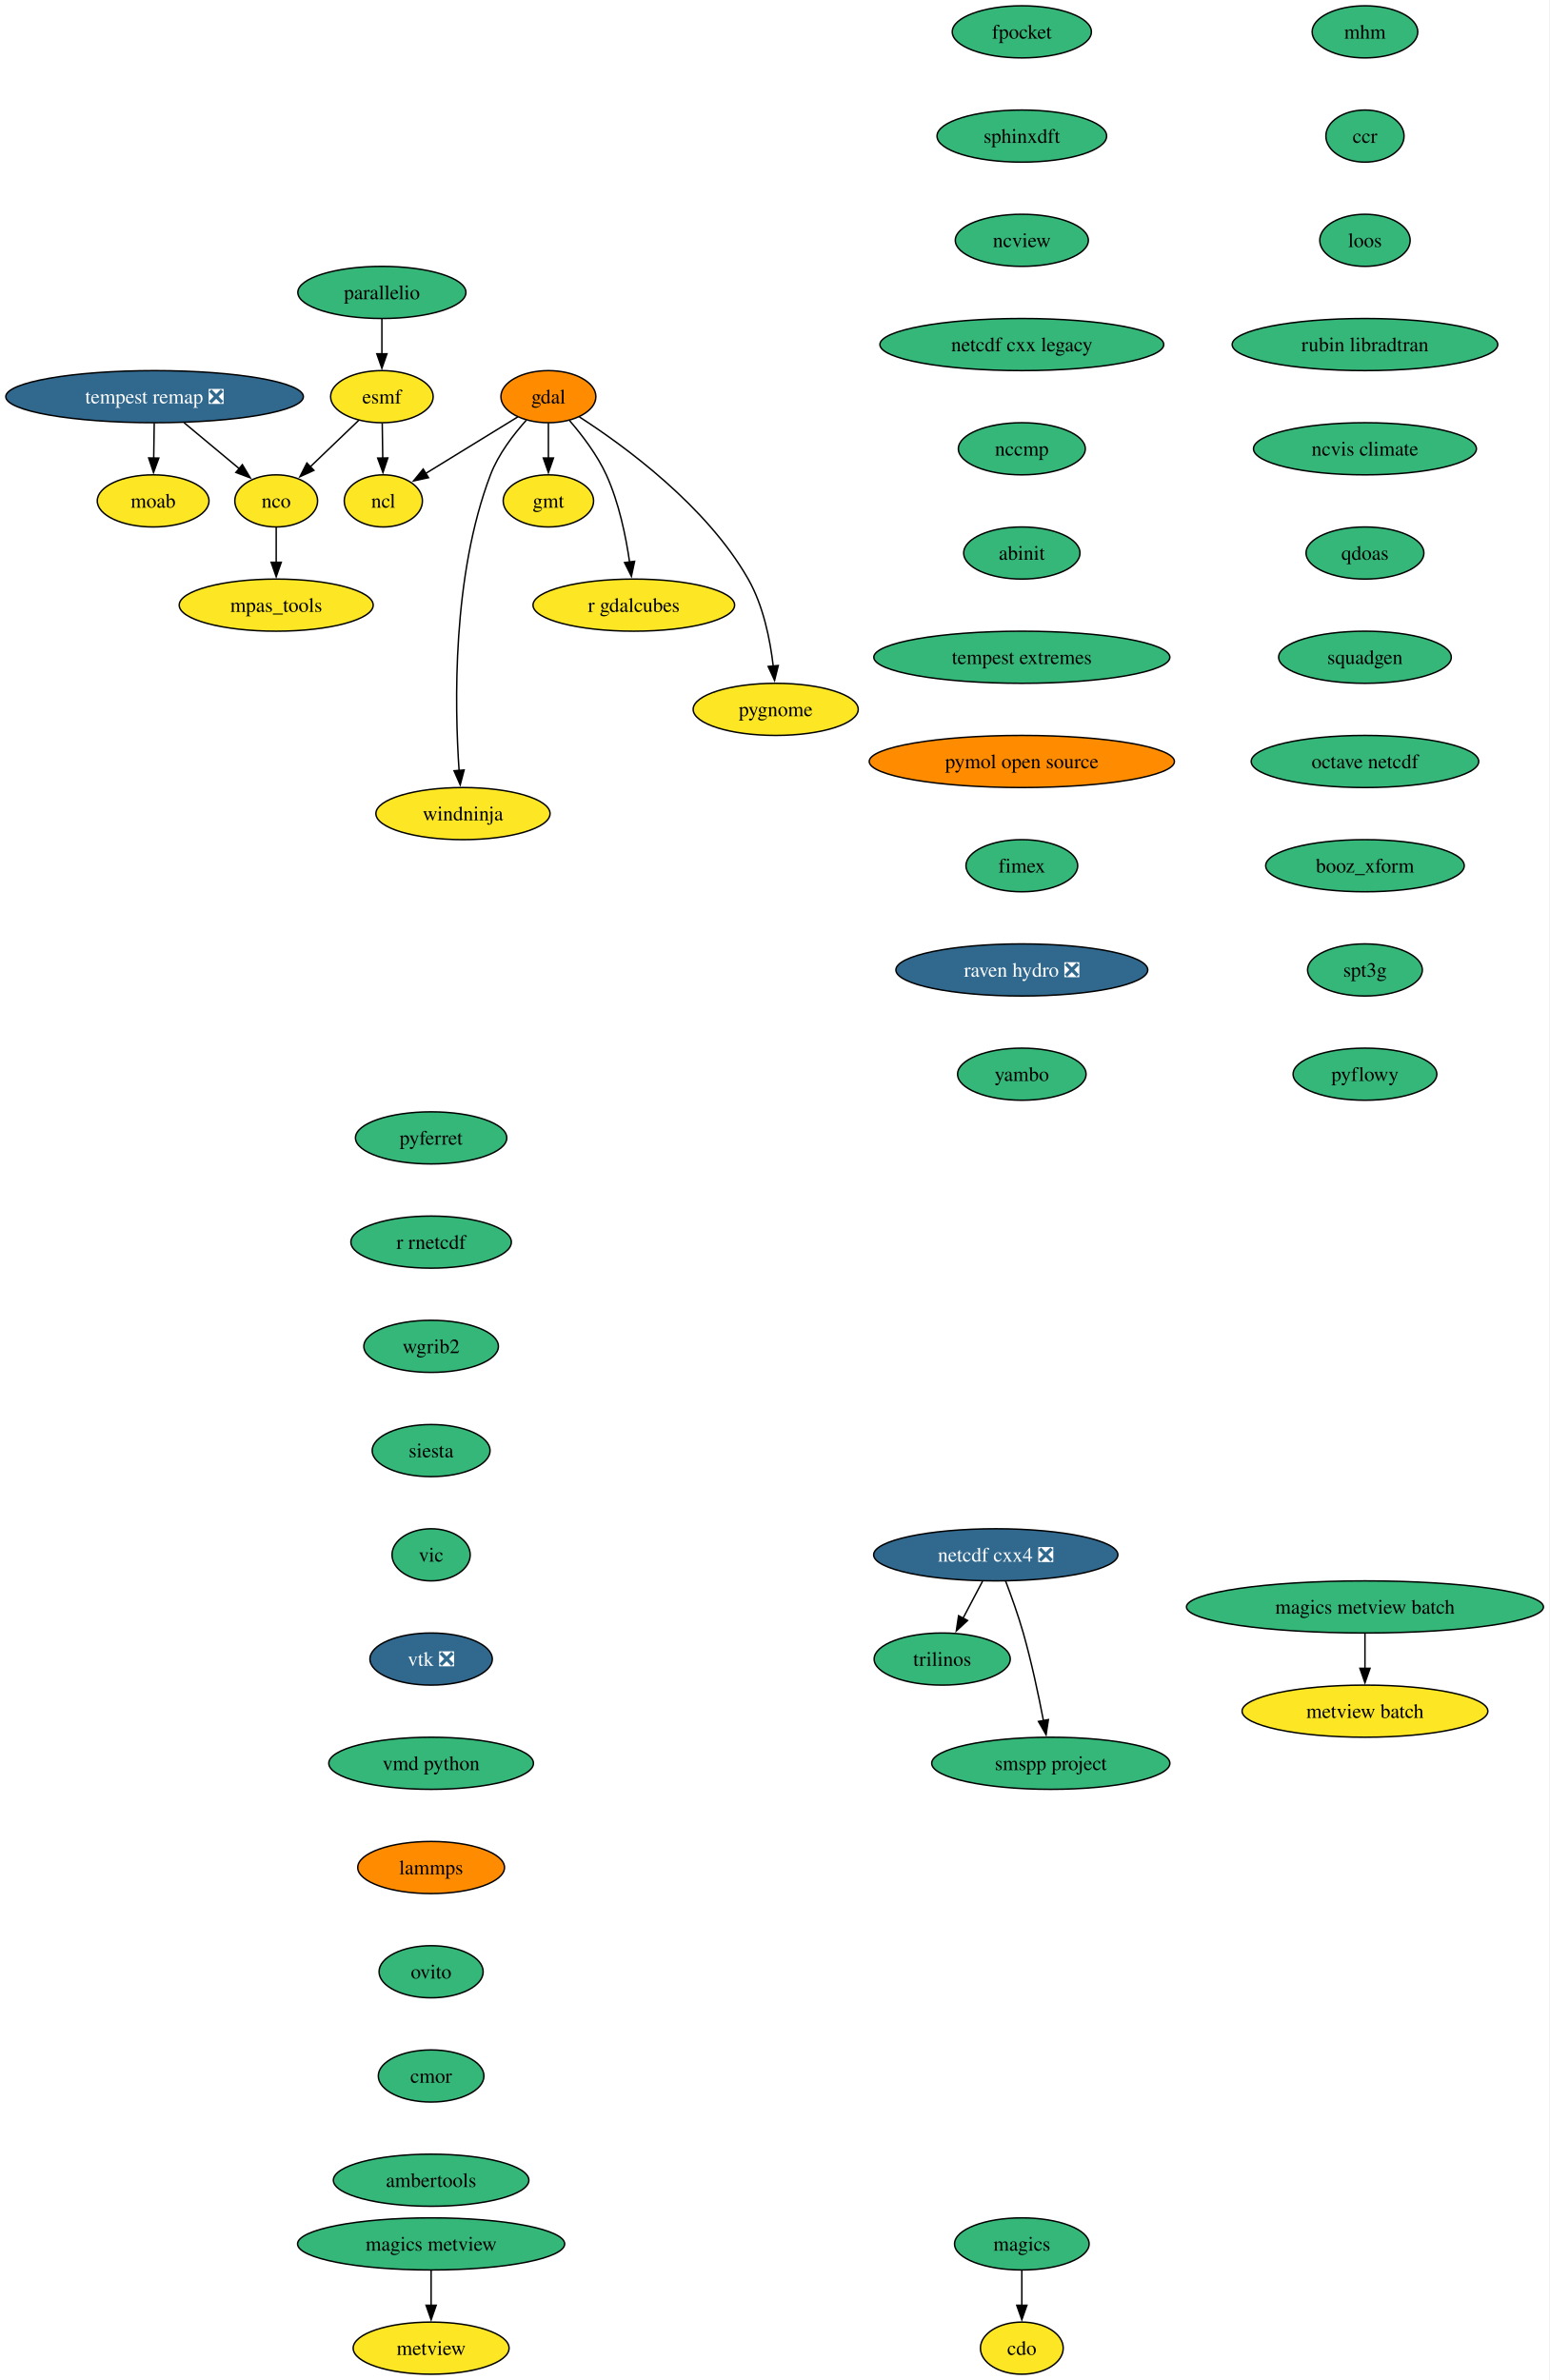
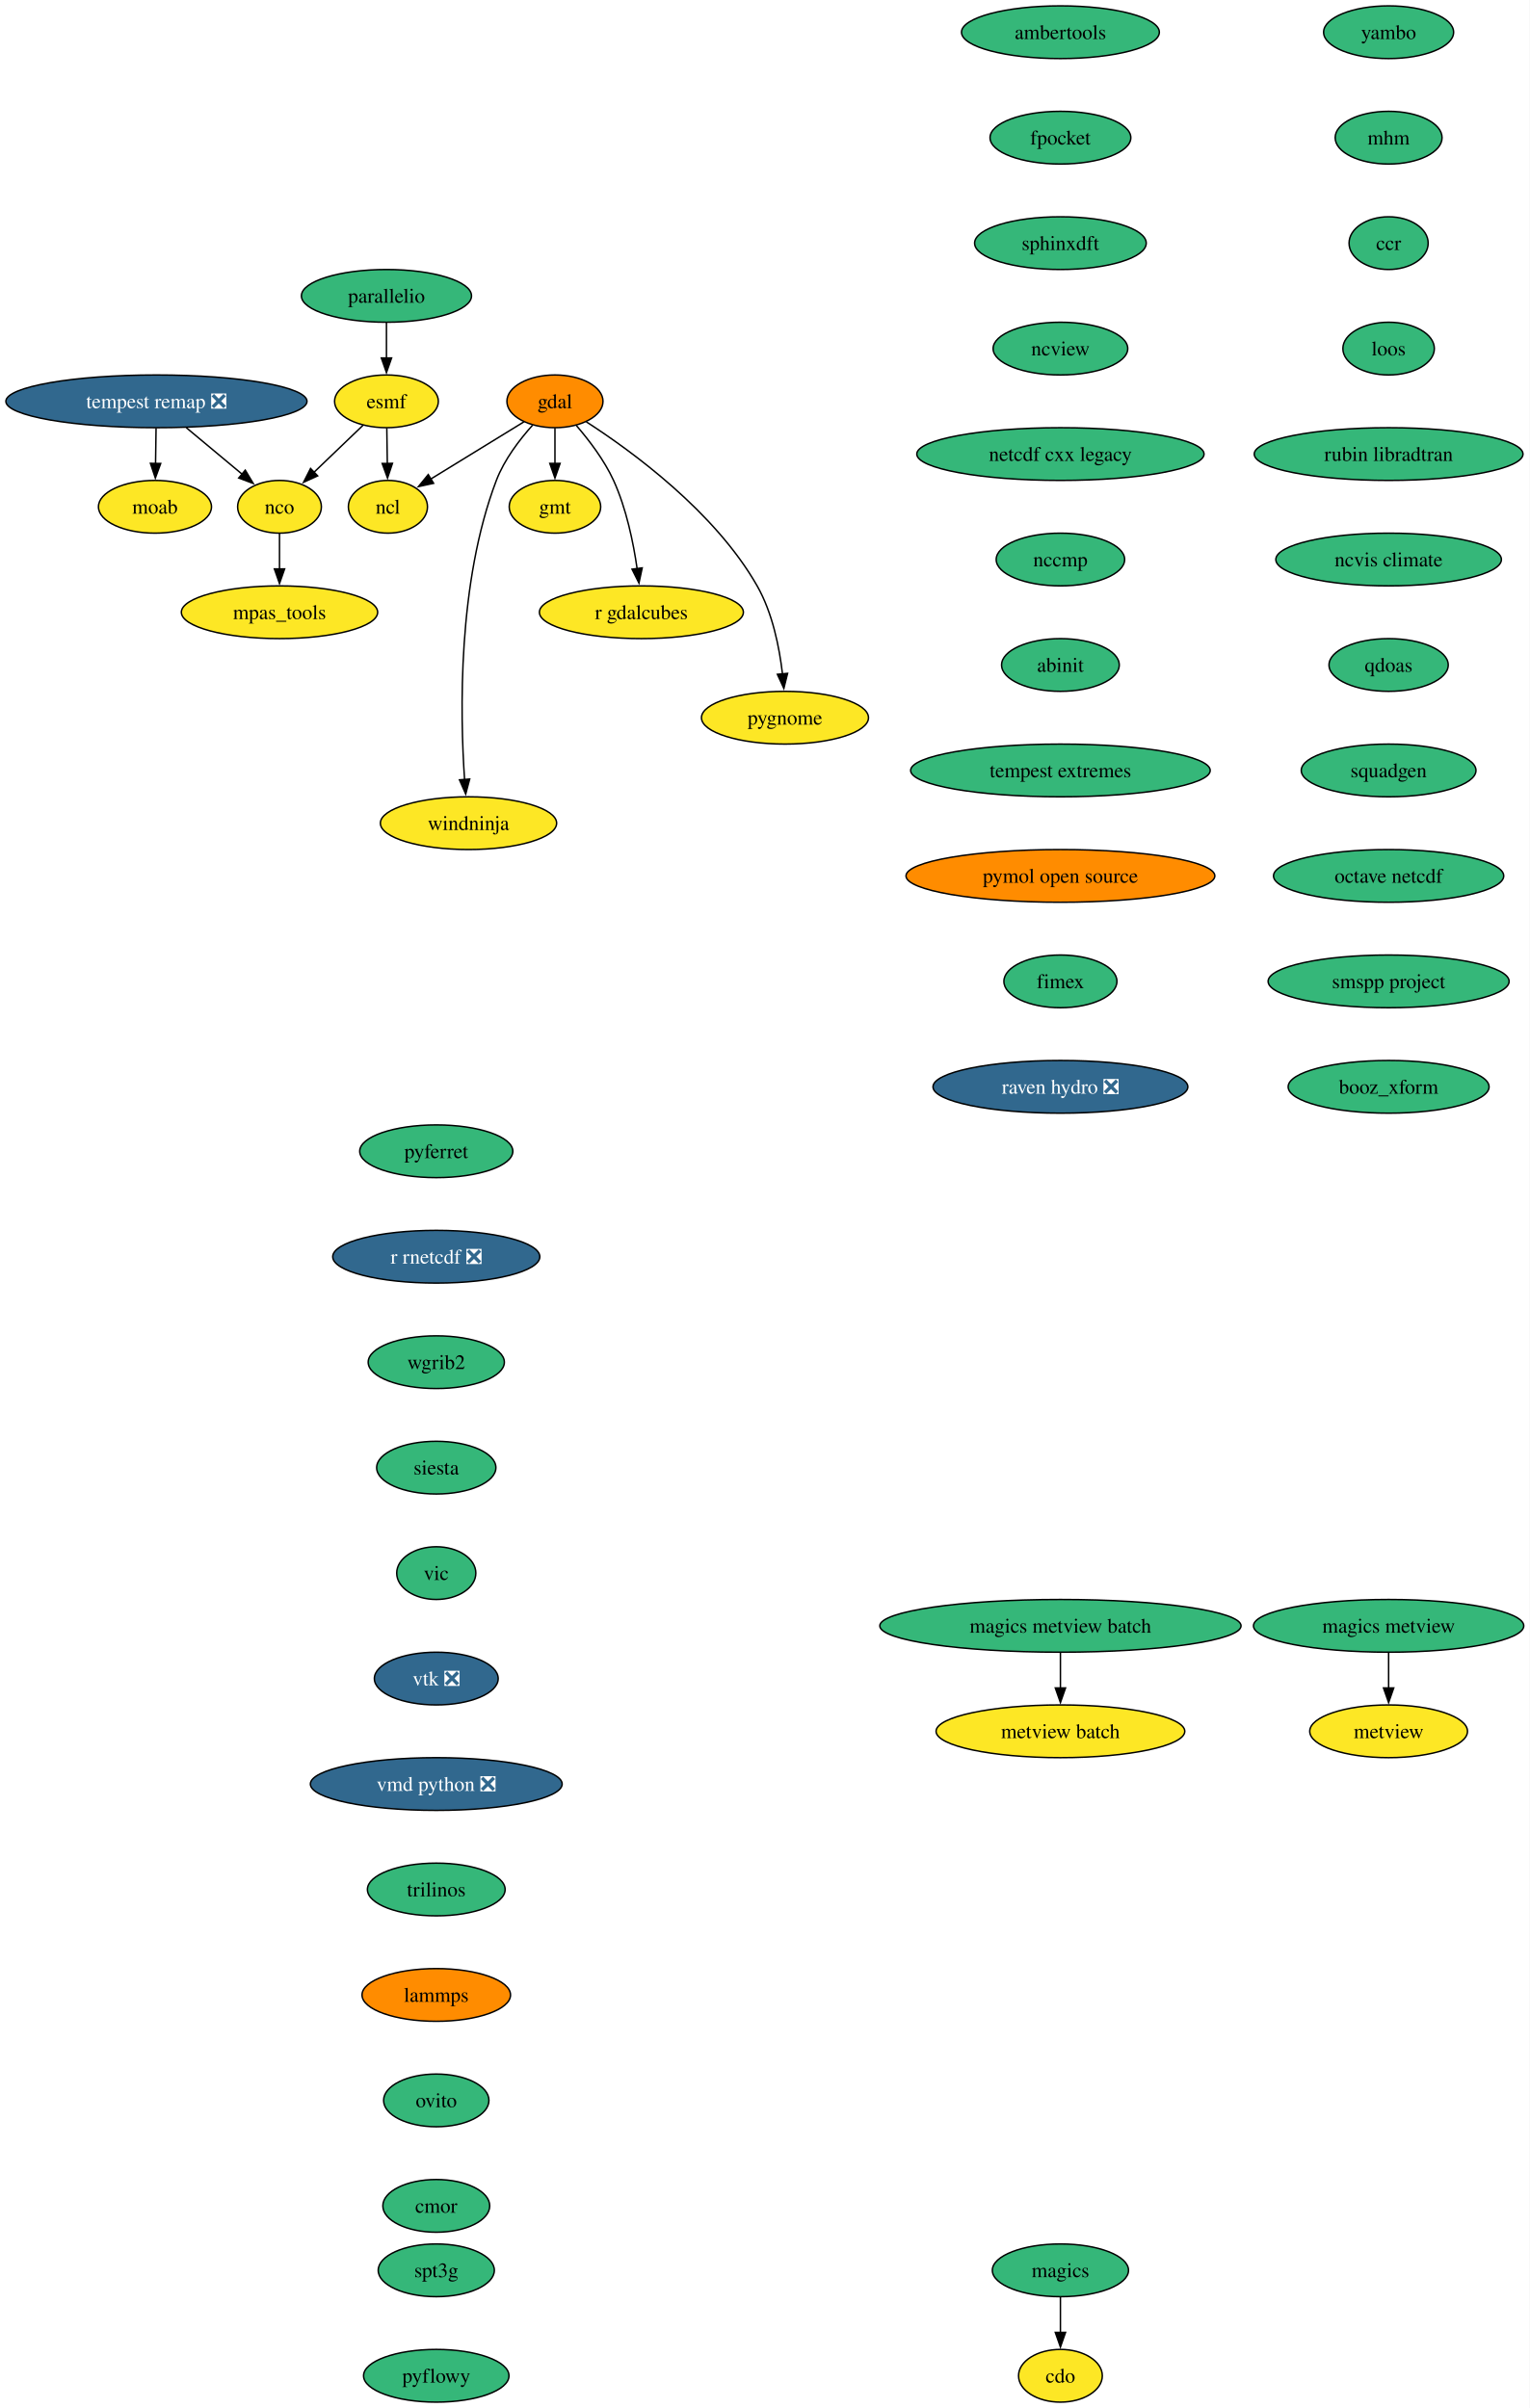
- <svg xmlns="http://www.w3.org/2000/svg" xmlns:xlink="http://www.w3.org/1999/xlink" width="1070pt" height="1644pt" viewBox="0.00 0.00 1070.00 1644.00">
+ <svg xmlns="http://www.w3.org/2000/svg" xmlns:xlink="http://www.w3.org/1999/xlink" width="1044pt" height="1644pt" viewBox="0.00 0.00 1044.00 1644.00">
  <g id="graph0" class="graph" transform="scale(1 1) rotate(0) translate(4 1640)">
-     <polygon fill="white" stroke="none" points="-4,4 -4,-1640 1066.05,-1640 1066.05,4 -4,4" />
+     <polygon fill="white" stroke="none" points="-4,4 -4,-1640 1040.01,-1640 1040.01,4 -4,4" />
    <g id="node1" class="node">
      <g id="a_node1">
        <a xlink:href="https://github.com/conda-forge/cdo-feedstock" xlink:title="cdo">
-           <ellipse fill="#fde725" stroke="black" cx="701.77" cy="-18" rx="28.59" ry="18" />
-           <text xml:space="preserve" text-anchor="middle" x="701.77" y="-13.32" font-family="Times,serif" font-size="14.00">cdo</text>
+           <ellipse fill="#fde725" stroke="black" cx="719.77" cy="-18" rx="28.59" ry="18" />
+           <text xml:space="preserve" text-anchor="middle" x="719.77" y="-13.32" font-family="Times,serif" font-size="14.00">cdo</text>
        </a>
      </g>
    </g>
    <g id="node2" class="node">
      <g id="a_node2">
        <a xlink:href="https://github.com/conda-forge/esmf-feedstock" xlink:title="esmf">
          <ellipse fill="#fde725" stroke="black" cx="259.77" cy="-1366" rx="35.42" ry="18" />
          <text xml:space="preserve" text-anchor="middle" x="259.77" y="-1361.33" font-family="Times,serif" font-size="14.00">esmf</text>
        </a>
      </g>
    </g>
    <g id="node3" class="node">
      <g id="a_node3">
        <a xlink:href="https://github.com/conda-forge/ncl-feedstock" xlink:title="ncl">
          <ellipse fill="#fde725" stroke="black" cx="260.77" cy="-1294" rx="27" ry="18" />
          <text xml:space="preserve" text-anchor="middle" x="260.77" y="-1289.33" font-family="Times,serif" font-size="14.00">ncl</text>
        </a>
      </g>
    </g>
    <g id="edge1" class="edge">
      <path fill="none" stroke="black" d="M260.01,-1347.7C260.12,-1340.41 260.24,-1331.73 260.36,-1323.54" />
      <polygon fill="black" stroke="black" points="263.86,-1323.67 260.5,-1313.62 256.86,-1323.57 263.86,-1323.67" />
    </g>
    <g id="node4" class="node">
      <g id="a_node4">
        <a xlink:href="https://github.com/conda-forge/nco-feedstock" xlink:title="nco">
          <ellipse fill="#fde725" stroke="black" cx="186.77" cy="-1294" rx="28.59" ry="18" />
          <text xml:space="preserve" text-anchor="middle" x="186.77" y="-1289.33" font-family="Times,serif" font-size="14.00">nco</text>
        </a>
      </g>
    </g>
    <g id="edge2" class="edge">
      <path fill="none" stroke="black" d="M243.93,-1349.81C234.04,-1340.33 221.13,-1327.95 210.08,-1317.35" />
      <polygon fill="black" stroke="black" points="212.81,-1315.12 203.17,-1310.73 207.96,-1320.17 212.81,-1315.12" />
    </g>
    <g id="node5" class="node">
      <g id="a_node5">
        <a xlink:href="https://github.com/conda-forge/mpas_tools-feedstock" xlink:title="mpas_tools">
          <ellipse fill="#fde725" stroke="black" cx="186.77" cy="-1222" rx="66.99" ry="18" />
          <text xml:space="preserve" text-anchor="middle" x="186.77" y="-1217.33" font-family="Times,serif" font-size="14.00">mpas_tools</text>
        </a>
      </g>
    </g>
    <g id="edge3" class="edge">
      <path fill="none" stroke="black" d="M186.77,-1275.7C186.77,-1268.41 186.77,-1259.73 186.77,-1251.54" />
      <polygon fill="black" stroke="black" points="190.27,-1251.62 186.77,-1241.62 183.27,-1251.62 190.27,-1251.62" />
    </g>
    <g id="node6" class="node">
      <g id="a_node6">
        <a xlink:href="https://github.com/conda-forge/gdal-feedstock" xlink:title="gdal">
          <ellipse fill="#ff8c00" stroke="black" cx="374.77" cy="-1366" rx="32.79" ry="18" />
          <text xml:space="preserve" text-anchor="middle" x="374.77" y="-1361.33" font-family="Times,serif" font-size="14.00">gdal</text>
        </a>
      </g>
    </g>
    <g id="edge4" class="edge">
      <path fill="none" stroke="black" d="M353.59,-1352C335.72,-1341.02 309.94,-1325.19 290.08,-1313" />
      <polygon fill="black" stroke="black" points="291.95,-1310.04 281.6,-1307.79 288.29,-1316.01 291.95,-1310.04" />
    </g>
    <g id="node7" class="node">
      <g id="a_node7">
        <a xlink:href="https://github.com/conda-forge/gmt-feedstock" xlink:title="gmt">
          <ellipse fill="#fde725" stroke="black" cx="374.77" cy="-1294" rx="31.22" ry="18" />
          <text xml:space="preserve" text-anchor="middle" x="374.77" y="-1289.33" font-family="Times,serif" font-size="14.00">gmt</text>
        </a>
      </g>
    </g>
    <g id="edge5" class="edge">
      <path fill="none" stroke="black" d="M374.77,-1347.7C374.77,-1340.41 374.77,-1331.73 374.77,-1323.54" />
      <polygon fill="black" stroke="black" points="378.27,-1323.62 374.77,-1313.62 371.27,-1323.62 378.27,-1323.62" />
    </g>
    <g id="node8" class="node">
      <g id="a_node8">
        <a xlink:href="https://github.com/conda-forge/r-gdalcubes-feedstock" xlink:title="r gdalcubes">
          <ellipse fill="#fde725" stroke="black" cx="433.77" cy="-1222" rx="69.62" ry="18" />
          <text xml:space="preserve" text-anchor="middle" x="433.77" y="-1217.33" font-family="Times,serif" font-size="14.00">r gdalcubes</text>
        </a>
      </g>
    </g>
    <g id="edge6" class="edge">
      <path fill="none" stroke="black" d="M389.38,-1349.48C398.01,-1339.5 408.45,-1325.84 414.77,-1312 423.5,-1292.88 428.29,-1269.58 430.87,-1251.63" />
      <polygon fill="black" stroke="black" points="434.32,-1252.29 432.11,-1241.93 427.37,-1251.41 434.32,-1252.29" />
    </g>
    <g id="node9" class="node">
      <g id="a_node9">
        <a xlink:href="https://github.com/conda-forge/pygnome-feedstock" xlink:title="pygnome">
          <ellipse fill="#fde725" stroke="black" cx="531.77" cy="-1150" rx="57" ry="18" />
          <text xml:space="preserve" text-anchor="middle" x="531.77" y="-1145.33" font-family="Times,serif" font-size="14.00">pygnome</text>
        </a>
      </g>
    </g>
    <g id="edge7" class="edge">
      <path fill="none" stroke="black" d="M396.16,-1352.02C427.13,-1332.05 483.88,-1290.7 512.77,-1240 523.24,-1221.62 527.95,-1198.12 530.07,-1179.88" />
      <polygon fill="black" stroke="black" points="533.55,-1180.29 531,-1170.01 526.58,-1179.63 533.55,-1180.29" />
    </g>
    <g id="node10" class="node">
      <g id="a_node10">
        <a xlink:href="https://github.com/conda-forge/windninja-feedstock" xlink:title="windninja">
          <ellipse fill="#fde725" stroke="black" cx="315.77" cy="-1078" rx="60.15" ry="18" />
          <text xml:space="preserve" text-anchor="middle" x="315.77" y="-1073.33" font-family="Times,serif" font-size="14.00">windninja</text>
        </a>
      </g>
    </g>
    <g id="edge8" class="edge">
      <path fill="none" stroke="black" d="M359.52,-1349.75C350.65,-1339.87 340.18,-1326.22 334.77,-1312 308.23,-1242.34 309.99,-1152.71 313.1,-1107.61" />
      <polygon fill="black" stroke="black" points="316.58,-1108.13 313.86,-1097.89 309.6,-1107.59 316.58,-1108.13" />
    </g>
    <g id="node11" class="node">
      <g id="a_node11">
        <a xlink:href="https://github.com/conda-forge/magics-feedstock" xlink:title="magics">
-           <ellipse fill="#35b779" stroke="black" cx="701.77" cy="-90" rx="46.47" ry="18" />
-           <text xml:space="preserve" text-anchor="middle" x="701.77" y="-85.33" font-family="Times,serif" font-size="14.00">magics</text>
+           <ellipse fill="#35b779" stroke="black" cx="719.77" cy="-90" rx="46.47" ry="18" />
+           <text xml:space="preserve" text-anchor="middle" x="719.77" y="-85.33" font-family="Times,serif" font-size="14.00">magics</text>
        </a>
      </g>
    </g>
    <g id="edge9" class="edge">
-       <path fill="none" stroke="black" d="M701.77,-71.7C701.77,-64.41 701.77,-55.73 701.77,-47.54" />
-       <polygon fill="black" stroke="black" points="705.27,-47.62 701.77,-37.62 698.27,-47.62 705.27,-47.62" />
+       <path fill="none" stroke="black" d="M719.77,-71.7C719.77,-64.41 719.77,-55.73 719.77,-47.54" />
+       <polygon fill="black" stroke="black" points="723.27,-47.62 719.77,-37.62 716.27,-47.62 723.27,-47.62" />
    </g>
    <g id="node12" class="node">
      <g id="a_node12">
        <a xlink:href="https://github.com/conda-forge/moab-feedstock" xlink:title="moab">
          <ellipse fill="#fde725" stroke="black" cx="101.77" cy="-1294" rx="38.58" ry="18" />
          <text xml:space="preserve" text-anchor="middle" x="101.77" y="-1289.33" font-family="Times,serif" font-size="14.00">moab</text>
        </a>
      </g>
    </g>
    <g id="node13" class="node">
      <g id="a_node13">
-         <a xlink:href="https://github.com/conda-forge/netcdf-cxx4-feedstock/pull/68" xlink:title="netcdf cxx4 ❎">
-           <ellipse fill="#31688e" stroke="black" cx="683.77" cy="-566" rx="84.35" ry="18" />
-           <text xml:space="preserve" text-anchor="middle" x="683.77" y="-561.33" font-family="Times,serif" font-size="14.00" fill="white">netcdf cxx4 ❎</text>
-         </a>
-       </g>
-     </g>
-     <g id="node14" class="node">
-       <g id="a_node14">
-         <a xlink:href="https://github.com/conda-forge/trilinos-feedstock" xlink:title="trilinos">
-           <ellipse fill="#35b779" stroke="black" cx="646.77" cy="-494" rx="47" ry="18" />
-           <text xml:space="preserve" text-anchor="middle" x="646.77" y="-489.32" font-family="Times,serif" font-size="14.00">trilinos</text>
-         </a>
-       </g>
-     </g>
-     <g id="edge10" class="edge">
-       <path fill="none" stroke="black" d="M674.62,-547.7C670.54,-539.98 665.64,-530.71 661.1,-522.11" />
-       <polygon fill="black" stroke="black" points="664.28,-520.65 656.51,-513.44 658.09,-523.92 664.28,-520.65" />
-     </g>
-     <g id="node15" class="node">
-       <g id="a_node15">
-         <a xlink:href="https://github.com/conda-forge/smspp-project-feedstock" xlink:title="smspp project">
-           <ellipse fill="#35b779" stroke="black" cx="721.77" cy="-422" rx="82.25" ry="18" />
-           <text xml:space="preserve" text-anchor="middle" x="721.77" y="-417.32" font-family="Times,serif" font-size="14.00">smspp project</text>
-         </a>
-       </g>
-     </g>
-     <g id="edge11" class="edge">
-       <path fill="none" stroke="black" d="M690.52,-548C694.44,-537.7 699.29,-524.22 702.77,-512 708.46,-492 713.32,-469.04 716.7,-451.45" />
-       <polygon fill="black" stroke="black" points="720.12,-452.19 718.52,-441.72 713.24,-450.9 720.12,-452.19" />
-     </g>
-     <g id="node16" class="node">
-       <g id="a_node16">
        <a xlink:href="https://github.com/conda-forge/pyferret-feedstock" xlink:title="pyferret">
          <ellipse fill="#35b779" stroke="black" cx="293.77" cy="-854" rx="52.26" ry="18" />
          <text xml:space="preserve" text-anchor="middle" x="293.77" y="-849.33" font-family="Times,serif" font-size="14.00">pyferret</text>
        </a>
      </g>
    </g>
-     <g id="node17" class="node">
-       <g id="a_node17">
-         <a xlink:href="https://github.com/conda-forge/r-rnetcdf-feedstock" xlink:title="r rnetcdf">
-           <ellipse fill="#35b779" stroke="black" cx="293.77" cy="-782" rx="55.42" ry="18" />
-           <text xml:space="preserve" text-anchor="middle" x="293.77" y="-777.33" font-family="Times,serif" font-size="14.00">r rnetcdf</text>
-         </a>
-       </g>
-     </g>
-     <g id="node18" class="node">
-       <g id="a_node18">
+     <g id="node14" class="node">
+       <g id="a_node14">
+         <a xlink:href="https://github.com/conda-forge/r-rnetcdf-feedstock/pull/41" xlink:title="r rnetcdf ❎">
+           <ellipse fill="#31688e" stroke="black" cx="293.77" cy="-782" rx="70.68" ry="18" />
+           <text xml:space="preserve" text-anchor="middle" x="293.77" y="-777.33" font-family="Times,serif" font-size="14.00" fill="white">r rnetcdf ❎</text>
+         </a>
+       </g>
+     </g>
+     <g id="node15" class="node">
+       <g id="a_node15">
        <a xlink:href="https://github.com/conda-forge/wgrib2-feedstock" xlink:title="wgrib2">
          <ellipse fill="#35b779" stroke="black" cx="293.77" cy="-710" rx="46.47" ry="18" />
          <text xml:space="preserve" text-anchor="middle" x="293.77" y="-705.33" font-family="Times,serif" font-size="14.00">wgrib2</text>
        </a>
      </g>
    </g>
-     <g id="node19" class="node">
-       <g id="a_node19">
+     <g id="node16" class="node">
+       <g id="a_node16">
        <a xlink:href="https://github.com/conda-forge/siesta-feedstock" xlink:title="siesta">
          <ellipse fill="#35b779" stroke="black" cx="293.77" cy="-638" rx="40.69" ry="18" />
          <text xml:space="preserve" text-anchor="middle" x="293.77" y="-633.33" font-family="Times,serif" font-size="14.00">siesta</text>
        </a>
      </g>
    </g>
-     <g id="node20" class="node">
-       <g id="a_node20">
+     <g id="node17" class="node">
+       <g id="a_node17">
        <a xlink:href="https://github.com/conda-forge/vic-feedstock" xlink:title="vic">
          <ellipse fill="#35b779" stroke="black" cx="293.77" cy="-566" rx="27" ry="18" />
          <text xml:space="preserve" text-anchor="middle" x="293.77" y="-561.33" font-family="Times,serif" font-size="14.00">vic</text>
        </a>
      </g>
    </g>
-     <g id="node21" class="node">
-       <g id="a_node21">
+     <g id="node18" class="node">
+       <g id="a_node18">
        <a xlink:href="https://github.com/conda-forge/vtk-feedstock/pull/446" xlink:title="vtk ❎">
          <ellipse fill="#31688e" stroke="black" cx="293.77" cy="-494" rx="42.26" ry="18" />
          <text xml:space="preserve" text-anchor="middle" x="293.77" y="-489.32" font-family="Times,serif" font-size="14.00" fill="white">vtk ❎</text>
        </a>
      </g>
    </g>
+     <g id="node19" class="node">
+       <g id="a_node19">
+         <a xlink:href="https://github.com/conda-forge/vmd-python-feedstock/pull/49" xlink:title="vmd python ❎">
+           <ellipse fill="#31688e" stroke="black" cx="293.77" cy="-422" rx="85.93" ry="18" />
+           <text xml:space="preserve" text-anchor="middle" x="293.77" y="-417.32" font-family="Times,serif" font-size="14.00" fill="white">vmd python ❎</text>
+         </a>
+       </g>
+     </g>
+     <g id="node20" class="node">
+       <g id="a_node20">
+         <a xlink:href="https://github.com/conda-forge/trilinos-feedstock" xlink:title="trilinos">
+           <ellipse fill="#35b779" stroke="black" cx="293.77" cy="-350" rx="47" ry="18" />
+           <text xml:space="preserve" text-anchor="middle" x="293.77" y="-345.32" font-family="Times,serif" font-size="14.00">trilinos</text>
+         </a>
+       </g>
+     </g>
+     <g id="node21" class="node">
+       <g id="a_node21">
+         <a xlink:href="https://github.com/conda-forge/lammps-feedstock" xlink:title="lammps">
+           <ellipse fill="#ff8c00" stroke="black" cx="293.77" cy="-278" rx="50.68" ry="18" />
+           <text xml:space="preserve" text-anchor="middle" x="293.77" y="-273.32" font-family="Times,serif" font-size="14.00">lammps</text>
+         </a>
+       </g>
+     </g>
    <g id="node22" class="node">
      <g id="a_node22">
-         <a xlink:href="https://github.com/conda-forge/vmd-python-feedstock" xlink:title="vmd python">
-           <ellipse fill="#35b779" stroke="black" cx="293.77" cy="-422" rx="70.68" ry="18" />
-           <text xml:space="preserve" text-anchor="middle" x="293.77" y="-417.32" font-family="Times,serif" font-size="14.00">vmd python</text>
+         <a xlink:href="https://github.com/conda-forge/ovito-feedstock" xlink:title="ovito">
+           <ellipse fill="#35b779" stroke="black" cx="293.77" cy="-206" rx="35.95" ry="18" />
+           <text xml:space="preserve" text-anchor="middle" x="293.77" y="-201.33" font-family="Times,serif" font-size="14.00">ovito</text>
        </a>
      </g>
    </g>
    <g id="node23" class="node">
      <g id="a_node23">
-         <a xlink:href="https://github.com/conda-forge/lammps-feedstock" xlink:title="lammps">
-           <ellipse fill="#ff8c00" stroke="black" cx="293.77" cy="-350" rx="50.68" ry="18" />
-           <text xml:space="preserve" text-anchor="middle" x="293.77" y="-345.32" font-family="Times,serif" font-size="14.00">lammps</text>
+         <a xlink:href="https://github.com/conda-forge/cmor-feedstock" xlink:title="cmor">
+           <ellipse fill="#35b779" stroke="black" cx="293.77" cy="-134" rx="36.48" ry="18" />
+           <text xml:space="preserve" text-anchor="middle" x="293.77" y="-129.32" font-family="Times,serif" font-size="14.00">cmor</text>
        </a>
      </g>
    </g>
    <g id="node24" class="node">
      <g id="a_node24">
-         <a xlink:href="https://github.com/conda-forge/ovito-feedstock" xlink:title="ovito">
-           <ellipse fill="#35b779" stroke="black" cx="293.77" cy="-278" rx="35.95" ry="18" />
-           <text xml:space="preserve" text-anchor="middle" x="293.77" y="-273.32" font-family="Times,serif" font-size="14.00">ovito</text>
-         </a>
-       </g>
+         <a xlink:href="https://github.com/conda-forge/tempest-remap-feedstock/pull/54" xlink:title="tempest remap ❎">
+           <ellipse fill="#31688e" stroke="black" cx="102.77" cy="-1366" rx="102.77" ry="18" />
+           <text xml:space="preserve" text-anchor="middle" x="102.77" y="-1361.33" font-family="Times,serif" font-size="14.00" fill="white">tempest remap ❎</text>
+         </a>
+       </g>
+     </g>
+     <g id="edge20" class="edge">
+       <path fill="none" stroke="black" d="M123.1,-1348.05C134.55,-1338.51 148.97,-1326.5 161.18,-1316.32" />
+       <polygon fill="black" stroke="black" points="163.4,-1319.03 168.85,-1309.93 158.92,-1313.65 163.4,-1319.03" />
+     </g>
+     <g id="edge21" class="edge">
+       <path fill="none" stroke="black" d="M102.52,-1347.7C102.42,-1340.41 102.29,-1331.73 102.17,-1323.54" />
+       <polygon fill="black" stroke="black" points="105.68,-1323.57 102.03,-1313.62 98.68,-1323.67 105.68,-1323.57" />
    </g>
    <g id="node25" class="node">
      <g id="a_node25">
-         <a xlink:href="https://github.com/conda-forge/cmor-feedstock" xlink:title="cmor">
-           <ellipse fill="#35b779" stroke="black" cx="293.77" cy="-206" rx="36.48" ry="18" />
-           <text xml:space="preserve" text-anchor="middle" x="293.77" y="-201.33" font-family="Times,serif" font-size="14.00">cmor</text>
+         <a xlink:href="https://github.com/conda-forge/metview-feedstock" xlink:title="metview">
+           <ellipse fill="#fde725" stroke="black" cx="943.77" cy="-458" rx="53.84" ry="18" />
+           <text xml:space="preserve" text-anchor="middle" x="943.77" y="-453.32" font-family="Times,serif" font-size="14.00">metview</text>
        </a>
      </g>
    </g>
    <g id="node26" class="node">
      <g id="a_node26">
        <a xlink:href="https://github.com/conda-forge/ambertools-feedstock" xlink:title="ambertools">
-           <ellipse fill="#35b779" stroke="black" cx="293.77" cy="-134" rx="67.52" ry="18" />
-           <text xml:space="preserve" text-anchor="middle" x="293.77" y="-129.32" font-family="Times,serif" font-size="14.00">ambertools</text>
+           <ellipse fill="#35b779" stroke="black" cx="719.77" cy="-1618" rx="67.52" ry="18" />
+           <text xml:space="preserve" text-anchor="middle" x="719.77" y="-1613.33" font-family="Times,serif" font-size="14.00">ambertools</text>
        </a>
      </g>
    </g>
    <g id="node27" class="node">
      <g id="a_node27">
-         <a xlink:href="https://github.com/conda-forge/tempest-remap-feedstock/pull/54" xlink:title="tempest remap ❎">
-           <ellipse fill="#31688e" stroke="black" cx="102.77" cy="-1366" rx="102.77" ry="18" />
-           <text xml:space="preserve" text-anchor="middle" x="102.77" y="-1361.33" font-family="Times,serif" font-size="14.00" fill="white">tempest remap ❎</text>
-         </a>
-       </g>
-     </g>
-     <g id="edge22" class="edge">
-       <path fill="none" stroke="black" d="M123.1,-1348.05C134.55,-1338.51 148.97,-1326.5 161.18,-1316.32" />
-       <polygon fill="black" stroke="black" points="163.4,-1319.03 168.85,-1309.93 158.92,-1313.65 163.4,-1319.03" />
-     </g>
-     <g id="edge23" class="edge">
-       <path fill="none" stroke="black" d="M102.52,-1347.7C102.42,-1340.41 102.29,-1331.73 102.17,-1323.54" />
-       <polygon fill="black" stroke="black" points="105.68,-1323.57 102.03,-1313.62 98.68,-1323.67 105.68,-1323.57" />
+         <a xlink:href="https://github.com/conda-forge/fpocket-feedstock" xlink:title="fpocket">
+           <ellipse fill="#35b779" stroke="black" cx="719.77" cy="-1546" rx="48.05" ry="18" />
+           <text xml:space="preserve" text-anchor="middle" x="719.77" y="-1541.33" font-family="Times,serif" font-size="14.00">fpocket</text>
+         </a>
+       </g>
    </g>
    <g id="node28" class="node">
      <g id="a_node28">
-         <a xlink:href="https://github.com/conda-forge/metview-feedstock" xlink:title="metview">
-           <ellipse fill="#fde725" stroke="black" cx="293.77" cy="-18" rx="53.84" ry="18" />
-           <text xml:space="preserve" text-anchor="middle" x="293.77" y="-13.32" font-family="Times,serif" font-size="14.00">metview</text>
+         <a xlink:href="https://github.com/conda-forge/sphinxdft-feedstock" xlink:title="sphinxdft">
+           <ellipse fill="#35b779" stroke="black" cx="719.77" cy="-1474" rx="58.57" ry="18" />
+           <text xml:space="preserve" text-anchor="middle" x="719.77" y="-1469.33" font-family="Times,serif" font-size="14.00">sphinxdft</text>
        </a>
      </g>
    </g>
    <g id="node29" class="node">
      <g id="a_node29">
-         <a xlink:href="https://github.com/conda-forge/fpocket-feedstock" xlink:title="fpocket">
-           <ellipse fill="#35b779" stroke="black" cx="701.77" cy="-1618" rx="48.05" ry="18" />
-           <text xml:space="preserve" text-anchor="middle" x="701.77" y="-1613.33" font-family="Times,serif" font-size="14.00">fpocket</text>
+         <a xlink:href="https://github.com/conda-forge/ncview-feedstock" xlink:title="ncview">
+           <ellipse fill="#35b779" stroke="black" cx="719.77" cy="-1402" rx="45.95" ry="18" />
+           <text xml:space="preserve" text-anchor="middle" x="719.77" y="-1397.33" font-family="Times,serif" font-size="14.00">ncview</text>
        </a>
      </g>
    </g>
    <g id="node30" class="node">
      <g id="a_node30">
-         <a xlink:href="https://github.com/conda-forge/sphinxdft-feedstock" xlink:title="sphinxdft">
-           <ellipse fill="#35b779" stroke="black" cx="701.77" cy="-1546" rx="58.57" ry="18" />
-           <text xml:space="preserve" text-anchor="middle" x="701.77" y="-1541.33" font-family="Times,serif" font-size="14.00">sphinxdft</text>
+         <a xlink:href="https://github.com/conda-forge/netcdf-cxx-legacy-feedstock" xlink:title="netcdf cxx legacy">
+           <ellipse fill="#35b779" stroke="black" cx="719.77" cy="-1330" rx="98.03" ry="18" />
+           <text xml:space="preserve" text-anchor="middle" x="719.77" y="-1325.33" font-family="Times,serif" font-size="14.00">netcdf cxx legacy</text>
        </a>
      </g>
    </g>
    <g id="node31" class="node">
      <g id="a_node31">
-         <a xlink:href="https://github.com/conda-forge/ncview-feedstock" xlink:title="ncview">
-           <ellipse fill="#35b779" stroke="black" cx="701.77" cy="-1474" rx="45.95" ry="18" />
-           <text xml:space="preserve" text-anchor="middle" x="701.77" y="-1469.33" font-family="Times,serif" font-size="14.00">ncview</text>
+         <a xlink:href="https://github.com/conda-forge/nccmp-feedstock" xlink:title="nccmp">
+           <ellipse fill="#35b779" stroke="black" cx="719.77" cy="-1258" rx="43.84" ry="18" />
+           <text xml:space="preserve" text-anchor="middle" x="719.77" y="-1253.33" font-family="Times,serif" font-size="14.00">nccmp</text>
+         </a>
+       </g>
+     </g>
+     <g id="node35" class="node">
+       <g id="a_node35">
+         <a xlink:href="https://github.com/conda-forge/abinit-feedstock" xlink:title="abinit">
+           <ellipse fill="#35b779" stroke="black" cx="719.77" cy="-1186" rx="40.16" ry="18" />
+           <text xml:space="preserve" text-anchor="middle" x="719.77" y="-1181.33" font-family="Times,serif" font-size="14.00">abinit</text>
        </a>
      </g>
    </g>
    <g id="node32" class="node">
      <g id="a_node32">
-         <a xlink:href="https://github.com/conda-forge/netcdf-cxx-legacy-feedstock" xlink:title="netcdf cxx legacy">
-           <ellipse fill="#35b779" stroke="black" cx="701.77" cy="-1402" rx="98.03" ry="18" />
-           <text xml:space="preserve" text-anchor="middle" x="701.77" y="-1397.33" font-family="Times,serif" font-size="14.00">netcdf cxx legacy</text>
-         </a>
-       </g>
+         <a xlink:href="https://github.com/conda-forge/magics-metview-feedstock" xlink:title="magics metview">
+           <ellipse fill="#35b779" stroke="black" cx="943.77" cy="-530" rx="92.25" ry="18" />
+           <text xml:space="preserve" text-anchor="middle" x="943.77" y="-525.33" font-family="Times,serif" font-size="14.00">magics metview</text>
+         </a>
+       </g>
+     </g>
+     <g id="edge27" class="edge">
+       <path fill="none" stroke="black" d="M943.77,-511.7C943.77,-504.41 943.77,-495.73 943.77,-487.54" />
+       <polygon fill="black" stroke="black" points="947.27,-487.62 943.77,-477.62 940.27,-487.62 947.27,-487.62" />
    </g>
    <g id="node33" class="node">
      <g id="a_node33">
-         <a xlink:href="https://github.com/conda-forge/nccmp-feedstock" xlink:title="nccmp">
-           <ellipse fill="#35b779" stroke="black" cx="701.77" cy="-1330" rx="43.84" ry="18" />
-           <text xml:space="preserve" text-anchor="middle" x="701.77" y="-1325.33" font-family="Times,serif" font-size="14.00">nccmp</text>
+         <a xlink:href="https://github.com/conda-forge/magics-metview-batch-feedstock" xlink:title="magics metview batch">
+           <ellipse fill="#35b779" stroke="black" cx="719.77" cy="-530" rx="123.29" ry="18" />
+           <text xml:space="preserve" text-anchor="middle" x="719.77" y="-525.33" font-family="Times,serif" font-size="14.00">magics metview batch</text>
+         </a>
+       </g>
+     </g>
+     <g id="node34" class="node">
+       <g id="a_node34">
+         <a xlink:href="https://github.com/conda-forge/metview-batch-feedstock" xlink:title="metview batch">
+           <ellipse fill="#fde725" stroke="black" cx="719.77" cy="-458" rx="84.88" ry="18" />
+           <text xml:space="preserve" text-anchor="middle" x="719.77" y="-453.32" font-family="Times,serif" font-size="14.00">metview batch</text>
+         </a>
+       </g>
+     </g>
+     <g id="edge28" class="edge">
+       <path fill="none" stroke="black" d="M719.77,-511.7C719.77,-504.41 719.77,-495.73 719.77,-487.54" />
+       <polygon fill="black" stroke="black" points="723.27,-487.62 719.77,-477.62 716.27,-487.62 723.27,-487.62" />
+     </g>
+     <g id="node36" class="node">
+       <g id="a_node36">
+         <a xlink:href="https://github.com/conda-forge/tempest-extremes-feedstock" xlink:title="tempest extremes">
+           <ellipse fill="#35b779" stroke="black" cx="719.77" cy="-1114" rx="102.24" ry="18" />
+           <text xml:space="preserve" text-anchor="middle" x="719.77" y="-1109.33" font-family="Times,serif" font-size="14.00">tempest extremes</text>
        </a>
      </g>
    </g>
    <g id="node37" class="node">
      <g id="a_node37">
-         <a xlink:href="https://github.com/conda-forge/abinit-feedstock" xlink:title="abinit">
-           <ellipse fill="#35b779" stroke="black" cx="701.77" cy="-1258" rx="40.16" ry="18" />
-           <text xml:space="preserve" text-anchor="middle" x="701.77" y="-1253.33" font-family="Times,serif" font-size="14.00">abinit</text>
-         </a>
-       </g>
-     </g>
-     <g id="node34" class="node">
-       <g id="a_node34">
-         <a xlink:href="https://github.com/conda-forge/magics-metview-feedstock" xlink:title="magics metview">
-           <ellipse fill="#35b779" stroke="black" cx="293.77" cy="-90" rx="92.25" ry="18" />
-           <text xml:space="preserve" text-anchor="middle" x="293.77" y="-85.33" font-family="Times,serif" font-size="14.00">magics metview</text>
-         </a>
-       </g>
-     </g>
-     <g id="edge28" class="edge">
-       <path fill="none" stroke="black" d="M293.77,-71.7C293.77,-64.41 293.77,-55.73 293.77,-47.54" />
-       <polygon fill="black" stroke="black" points="297.27,-47.62 293.77,-37.62 290.27,-47.62 297.27,-47.62" />
-     </g>
-     <g id="node35" class="node">
-       <g id="a_node35">
-         <a xlink:href="https://github.com/conda-forge/magics-metview-batch-feedstock" xlink:title="magics metview batch">
-           <ellipse fill="#35b779" stroke="black" cx="938.77" cy="-530" rx="123.29" ry="18" />
-           <text xml:space="preserve" text-anchor="middle" x="938.77" y="-525.33" font-family="Times,serif" font-size="14.00">magics metview batch</text>
-         </a>
-       </g>
-     </g>
-     <g id="node36" class="node">
-       <g id="a_node36">
-         <a xlink:href="https://github.com/conda-forge/metview-batch-feedstock" xlink:title="metview batch">
-           <ellipse fill="#fde725" stroke="black" cx="938.77" cy="-458" rx="84.88" ry="18" />
-           <text xml:space="preserve" text-anchor="middle" x="938.77" y="-453.32" font-family="Times,serif" font-size="14.00">metview batch</text>
-         </a>
-       </g>
-     </g>
-     <g id="edge29" class="edge">
-       <path fill="none" stroke="black" d="M938.77,-511.7C938.77,-504.41 938.77,-495.73 938.77,-487.54" />
-       <polygon fill="black" stroke="black" points="942.27,-487.62 938.77,-477.62 935.27,-487.62 942.27,-487.62" />
+         <a xlink:href="https://github.com/conda-forge/pymol-open-source-feedstock" xlink:title="pymol open source">
+           <ellipse fill="#ff8c00" stroke="black" cx="719.77" cy="-1042" rx="105.4" ry="18" />
+           <text xml:space="preserve" text-anchor="middle" x="719.77" y="-1037.33" font-family="Times,serif" font-size="14.00">pymol open source</text>
+         </a>
+       </g>
    </g>
    <g id="node38" class="node">
      <g id="a_node38">
-         <a xlink:href="https://github.com/conda-forge/tempest-extremes-feedstock" xlink:title="tempest extremes">
-           <ellipse fill="#35b779" stroke="black" cx="701.77" cy="-1186" rx="102.24" ry="18" />
-           <text xml:space="preserve" text-anchor="middle" x="701.77" y="-1181.33" font-family="Times,serif" font-size="14.00">tempest extremes</text>
+         <a xlink:href="https://github.com/conda-forge/fimex-feedstock" xlink:title="fimex">
+           <ellipse fill="#35b779" stroke="black" cx="719.77" cy="-970" rx="38.58" ry="18" />
+           <text xml:space="preserve" text-anchor="middle" x="719.77" y="-965.33" font-family="Times,serif" font-size="14.00">fimex</text>
        </a>
      </g>
    </g>
    <g id="node39" class="node">
      <g id="a_node39">
-         <a xlink:href="https://github.com/conda-forge/pymol-open-source-feedstock" xlink:title="pymol open source">
-           <ellipse fill="#ff8c00" stroke="black" cx="701.77" cy="-1114" rx="105.4" ry="18" />
-           <text xml:space="preserve" text-anchor="middle" x="701.77" y="-1109.33" font-family="Times,serif" font-size="14.00">pymol open source</text>
+         <a xlink:href="https://github.com/conda-forge/raven-hydro-feedstock/pull/40" xlink:title="raven hydro ❎">
+           <ellipse fill="#31688e" stroke="black" cx="719.77" cy="-898" rx="86.98" ry="18" />
+           <text xml:space="preserve" text-anchor="middle" x="719.77" y="-893.33" font-family="Times,serif" font-size="14.00" fill="white">raven hydro ❎</text>
        </a>
      </g>
    </g>
    <g id="node40" class="node">
      <g id="a_node40">
-         <a xlink:href="https://github.com/conda-forge/fimex-feedstock" xlink:title="fimex">
-           <ellipse fill="#35b779" stroke="black" cx="701.77" cy="-1042" rx="38.58" ry="18" />
-           <text xml:space="preserve" text-anchor="middle" x="701.77" y="-1037.33" font-family="Times,serif" font-size="14.00">fimex</text>
+         <a xlink:href="https://github.com/conda-forge/yambo-feedstock" xlink:title="yambo">
+           <ellipse fill="#35b779" stroke="black" cx="943.77" cy="-1618" rx="44.37" ry="18" />
+           <text xml:space="preserve" text-anchor="middle" x="943.77" y="-1613.33" font-family="Times,serif" font-size="14.00">yambo</text>
        </a>
      </g>
    </g>
    <g id="node41" class="node">
      <g id="a_node41">
-         <a xlink:href="https://github.com/conda-forge/raven-hydro-feedstock/pull/40" xlink:title="raven hydro ❎">
-           <ellipse fill="#31688e" stroke="black" cx="701.77" cy="-970" rx="86.98" ry="18" />
-           <text xml:space="preserve" text-anchor="middle" x="701.77" y="-965.33" font-family="Times,serif" font-size="14.00" fill="white">raven hydro ❎</text>
+         <a xlink:href="https://github.com/conda-forge/mhm-feedstock" xlink:title="mhm">
+           <ellipse fill="#35b779" stroke="black" cx="943.77" cy="-1546" rx="36.48" ry="18" />
+           <text xml:space="preserve" text-anchor="middle" x="943.77" y="-1541.33" font-family="Times,serif" font-size="14.00">mhm</text>
        </a>
      </g>
    </g>
    <g id="node42" class="node">
      <g id="a_node42">
-         <a xlink:href="https://github.com/conda-forge/yambo-feedstock" xlink:title="yambo">
-           <ellipse fill="#35b779" stroke="black" cx="701.77" cy="-898" rx="44.37" ry="18" />
-           <text xml:space="preserve" text-anchor="middle" x="701.77" y="-893.33" font-family="Times,serif" font-size="14.00">yambo</text>
+         <a xlink:href="https://github.com/conda-forge/ccr-feedstock" xlink:title="ccr">
+           <ellipse fill="#35b779" stroke="black" cx="943.77" cy="-1474" rx="27" ry="18" />
+           <text xml:space="preserve" text-anchor="middle" x="943.77" y="-1469.33" font-family="Times,serif" font-size="14.00">ccr</text>
        </a>
      </g>
    </g>
    <g id="node43" class="node">
      <g id="a_node43">
-         <a xlink:href="https://github.com/conda-forge/mhm-feedstock" xlink:title="mhm">
-           <ellipse fill="#35b779" stroke="black" cx="938.77" cy="-1618" rx="36.48" ry="18" />
-           <text xml:space="preserve" text-anchor="middle" x="938.77" y="-1613.33" font-family="Times,serif" font-size="14.00">mhm</text>
+         <a xlink:href="https://github.com/conda-forge/loos-feedstock" xlink:title="loos">
+           <ellipse fill="#35b779" stroke="black" cx="943.77" cy="-1402" rx="31.22" ry="18" />
+           <text xml:space="preserve" text-anchor="middle" x="943.77" y="-1397.33" font-family="Times,serif" font-size="14.00">loos</text>
        </a>
      </g>
    </g>
    <g id="node44" class="node">
      <g id="a_node44">
-         <a xlink:href="https://github.com/conda-forge/ccr-feedstock" xlink:title="ccr">
-           <ellipse fill="#35b779" stroke="black" cx="938.77" cy="-1546" rx="27" ry="18" />
-           <text xml:space="preserve" text-anchor="middle" x="938.77" y="-1541.33" font-family="Times,serif" font-size="14.00">ccr</text>
+         <a xlink:href="https://github.com/conda-forge/rubin-libradtran-feedstock" xlink:title="rubin libradtran">
+           <ellipse fill="#35b779" stroke="black" cx="943.77" cy="-1330" rx="91.72" ry="18" />
+           <text xml:space="preserve" text-anchor="middle" x="943.77" y="-1325.33" font-family="Times,serif" font-size="14.00">rubin libradtran</text>
+         </a>
+       </g>
+     </g>
+     <g id="node46" class="node">
+       <g id="a_node46">
+         <a xlink:href="https://github.com/conda-forge/ncvis-climate-feedstock" xlink:title="ncvis climate">
+           <ellipse fill="#35b779" stroke="black" cx="943.77" cy="-1258" rx="76.99" ry="18" />
+           <text xml:space="preserve" text-anchor="middle" x="943.77" y="-1253.33" font-family="Times,serif" font-size="14.00">ncvis climate</text>
        </a>
      </g>
    </g>
    <g id="node45" class="node">
      <g id="a_node45">
-         <a xlink:href="https://github.com/conda-forge/loos-feedstock" xlink:title="loos">
-           <ellipse fill="#35b779" stroke="black" cx="938.77" cy="-1474" rx="31.22" ry="18" />
-           <text xml:space="preserve" text-anchor="middle" x="938.77" y="-1469.33" font-family="Times,serif" font-size="14.00">loos</text>
-         </a>
-       </g>
-     </g>
-     <g id="node46" class="node">
-       <g id="a_node46">
-         <a xlink:href="https://github.com/conda-forge/rubin-libradtran-feedstock" xlink:title="rubin libradtran">
-           <ellipse fill="#35b779" stroke="black" cx="938.77" cy="-1402" rx="91.72" ry="18" />
-           <text xml:space="preserve" text-anchor="middle" x="938.77" y="-1397.33" font-family="Times,serif" font-size="14.00">rubin libradtran</text>
-         </a>
-       </g>
-     </g>
-     <g id="node48" class="node">
-       <g id="a_node48">
-         <a xlink:href="https://github.com/conda-forge/ncvis-climate-feedstock" xlink:title="ncvis climate">
-           <ellipse fill="#35b779" stroke="black" cx="938.77" cy="-1330" rx="76.99" ry="18" />
-           <text xml:space="preserve" text-anchor="middle" x="938.77" y="-1325.33" font-family="Times,serif" font-size="14.00">ncvis climate</text>
-         </a>
-       </g>
-     </g>
-     <g id="node47" class="node">
-       <g id="a_node47">
        <a xlink:href="https://github.com/conda-forge/parallelio-feedstock" xlink:title="parallelio">
          <ellipse fill="#35b779" stroke="black" cx="259.77" cy="-1438" rx="58.05" ry="18" />
          <text xml:space="preserve" text-anchor="middle" x="259.77" y="-1433.33" font-family="Times,serif" font-size="14.00">parallelio</text>
        </a>
      </g>
    </g>
-     <g id="edge39" class="edge">
+     <g id="edge38" class="edge">
      <path fill="none" stroke="black" d="M259.77,-1419.7C259.77,-1412.41 259.77,-1403.73 259.77,-1395.54" />
      <polygon fill="black" stroke="black" points="263.27,-1395.62 259.77,-1385.62 256.27,-1395.62 263.27,-1395.62" />
    </g>
+     <g id="node47" class="node">
+       <g id="a_node47">
+         <a xlink:href="https://github.com/conda-forge/qdoas-feedstock" xlink:title="qdoas">
+           <ellipse fill="#35b779" stroke="black" cx="943.77" cy="-1186" rx="40.69" ry="18" />
+           <text xml:space="preserve" text-anchor="middle" x="943.77" y="-1181.33" font-family="Times,serif" font-size="14.00">qdoas</text>
+         </a>
+       </g>
+     </g>
+     <g id="node48" class="node">
+       <g id="a_node48">
+         <a xlink:href="https://github.com/conda-forge/squadgen-feedstock" xlink:title="squadgen">
+           <ellipse fill="#35b779" stroke="black" cx="943.77" cy="-1114" rx="59.63" ry="18" />
+           <text xml:space="preserve" text-anchor="middle" x="943.77" y="-1109.33" font-family="Times,serif" font-size="14.00">squadgen</text>
+         </a>
+       </g>
+     </g>
    <g id="node49" class="node">
      <g id="a_node49">
-         <a xlink:href="https://github.com/conda-forge/qdoas-feedstock" xlink:title="qdoas">
-           <ellipse fill="#35b779" stroke="black" cx="938.77" cy="-1258" rx="40.69" ry="18" />
-           <text xml:space="preserve" text-anchor="middle" x="938.77" y="-1253.33" font-family="Times,serif" font-size="14.00">qdoas</text>
+         <a xlink:href="https://github.com/conda-forge/octave-netcdf-feedstock" xlink:title="octave netcdf">
+           <ellipse fill="#35b779" stroke="black" cx="943.77" cy="-1042" rx="78.57" ry="18" />
+           <text xml:space="preserve" text-anchor="middle" x="943.77" y="-1037.33" font-family="Times,serif" font-size="14.00">octave netcdf</text>
        </a>
      </g>
    </g>
    <g id="node50" class="node">
      <g id="a_node50">
-         <a xlink:href="https://github.com/conda-forge/squadgen-feedstock" xlink:title="squadgen">
-           <ellipse fill="#35b779" stroke="black" cx="938.77" cy="-1186" rx="59.63" ry="18" />
-           <text xml:space="preserve" text-anchor="middle" x="938.77" y="-1181.33" font-family="Times,serif" font-size="14.00">squadgen</text>
+         <a xlink:href="https://github.com/conda-forge/smspp-project-feedstock" xlink:title="smspp project">
+           <ellipse fill="#35b779" stroke="black" cx="943.77" cy="-970" rx="82.25" ry="18" />
+           <text xml:space="preserve" text-anchor="middle" x="943.77" y="-965.33" font-family="Times,serif" font-size="14.00">smspp project</text>
        </a>
      </g>
    </g>
    <g id="node51" class="node">
      <g id="a_node51">
-         <a xlink:href="https://github.com/conda-forge/octave-netcdf-feedstock" xlink:title="octave netcdf">
-           <ellipse fill="#35b779" stroke="black" cx="938.77" cy="-1114" rx="78.57" ry="18" />
-           <text xml:space="preserve" text-anchor="middle" x="938.77" y="-1109.33" font-family="Times,serif" font-size="14.00">octave netcdf</text>
+         <a xlink:href="https://github.com/conda-forge/booz_xform-feedstock" xlink:title="booz_xform">
+           <ellipse fill="#35b779" stroke="black" cx="943.77" cy="-898" rx="68.57" ry="18" />
+           <text xml:space="preserve" text-anchor="middle" x="943.77" y="-893.33" font-family="Times,serif" font-size="14.00">booz_xform</text>
        </a>
      </g>
    </g>
    <g id="node52" class="node">
      <g id="a_node52">
-         <a xlink:href="https://github.com/conda-forge/booz_xform-feedstock" xlink:title="booz_xform">
-           <ellipse fill="#35b779" stroke="black" cx="938.77" cy="-1042" rx="68.57" ry="18" />
-           <text xml:space="preserve" text-anchor="middle" x="938.77" y="-1037.33" font-family="Times,serif" font-size="14.00">booz_xform</text>
+         <a xlink:href="https://github.com/conda-forge/spt3g-feedstock" xlink:title="spt3g">
+           <ellipse fill="#35b779" stroke="black" cx="293.77" cy="-90" rx="39.63" ry="18" />
+           <text xml:space="preserve" text-anchor="middle" x="293.77" y="-85.33" font-family="Times,serif" font-size="14.00">spt3g</text>
        </a>
      </g>
    </g>
    <g id="node53" class="node">
      <g id="a_node53">
-         <a xlink:href="https://github.com/conda-forge/spt3g-feedstock" xlink:title="spt3g">
-           <ellipse fill="#35b779" stroke="black" cx="938.77" cy="-970" rx="39.63" ry="18" />
-           <text xml:space="preserve" text-anchor="middle" x="938.77" y="-965.33" font-family="Times,serif" font-size="14.00">spt3g</text>
-         </a>
-       </g>
-     </g>
-     <g id="node54" class="node">
-       <g id="a_node54">
        <a xlink:href="https://github.com/conda-forge/pyflowy-feedstock" xlink:title="pyflowy">
-           <ellipse fill="#35b779" stroke="black" cx="938.77" cy="-898" rx="49.63" ry="18" />
-           <text xml:space="preserve" text-anchor="middle" x="938.77" y="-893.33" font-family="Times,serif" font-size="14.00">pyflowy</text>
+           <ellipse fill="#35b779" stroke="black" cx="293.77" cy="-18" rx="49.63" ry="18" />
+           <text xml:space="preserve" text-anchor="middle" x="293.77" y="-13.32" font-family="Times,serif" font-size="14.00">pyflowy</text>
        </a>
      </g>
    </g>
  </g>
</svg>
